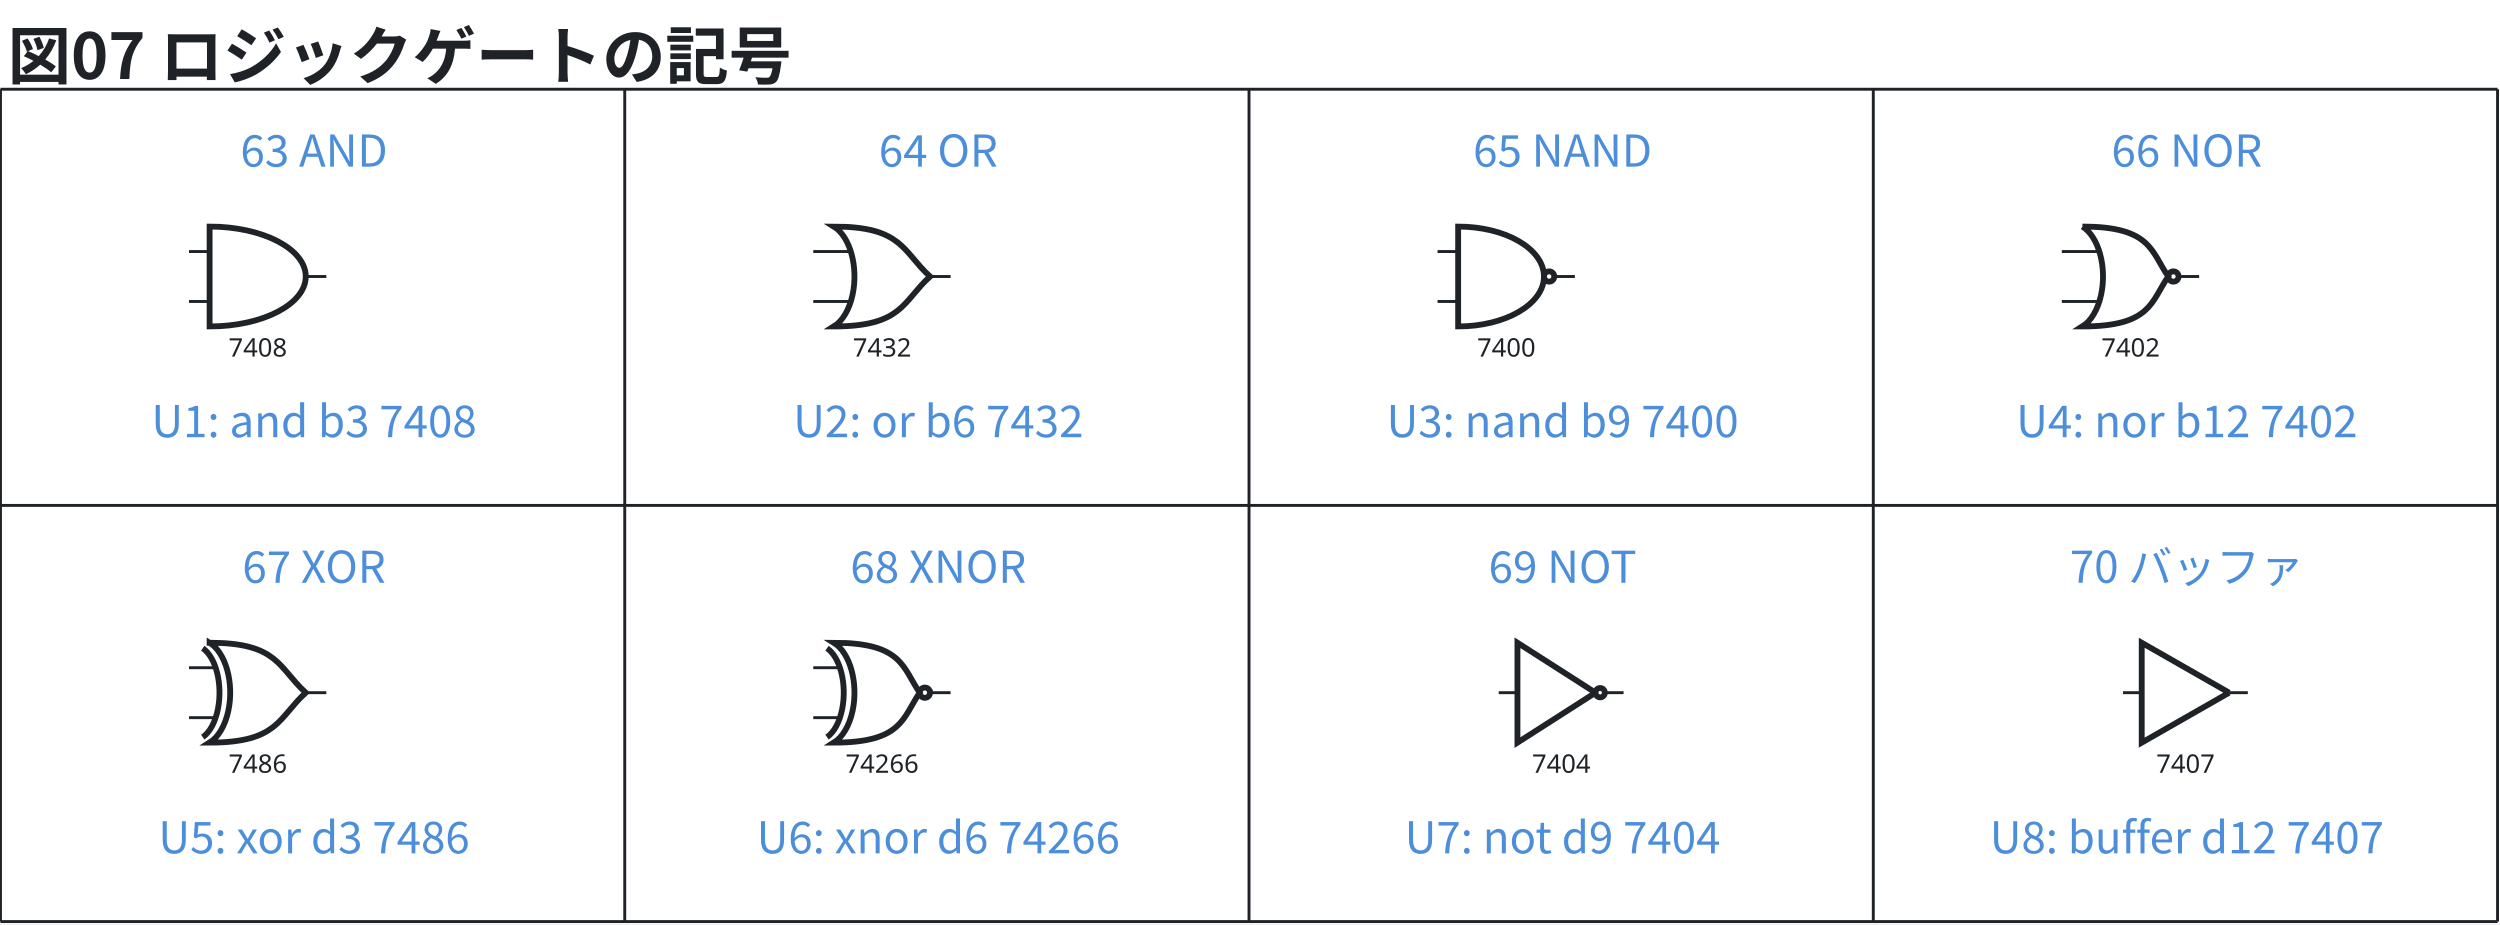
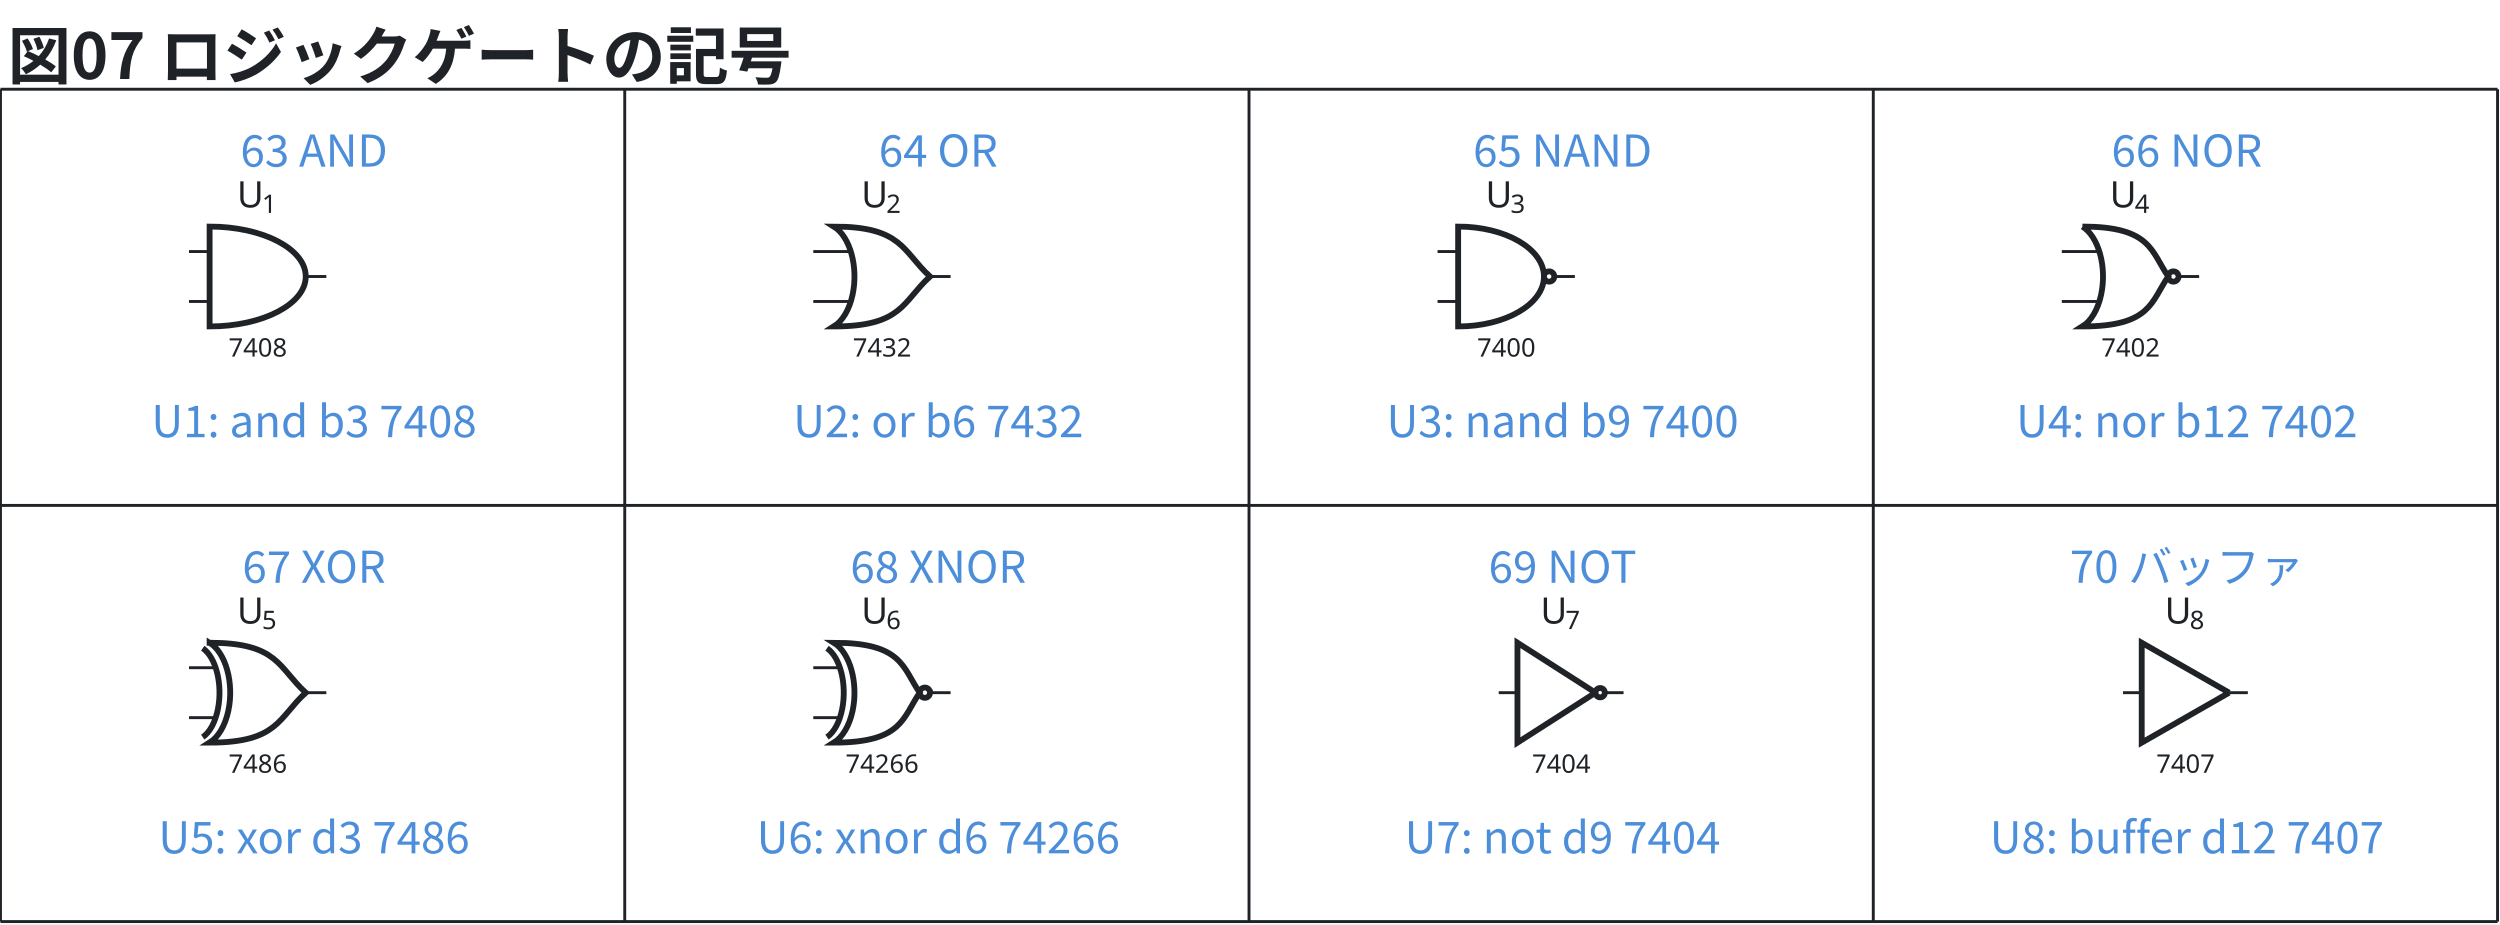
<svg xmlns="http://www.w3.org/2000/svg" data-figure-paper="#ffffff" data-circuit-fence="0.5.0" fill="#1f2328" width="911.554" height="336.923" viewBox="-72 -72 683.666 252.692">
  <rect x="-72" y="-72" width="683.666" height="252.692" fill="#ffffff" />
  <g stroke="#1f2328" stroke-miterlimit="10" stroke-width=".8">
    <path fill="none" d="M-20.314-3.214h5.634m-5.634 13.658h5.634m31.924-6.829H11.61" />
    <g stroke-width="1.6">
      <path fill="none" d="M-14.68-10.042v27.314c14.52 0 26.29-6.114 26.29-13.657S-.16-10.042-14.68-10.042Z" />
    </g>
    <text x="-100.323" y="-53.29" stroke="none" font-family="cmr7" font-size="7" transform="translate(90.816 78.807)">7408</text>
+     <g stroke="none">
+       <text x="-100.323" y="-53.29" font-family="cmmi10" font-size="10" transform="translate(93.13 38.015)">U</text>
+       <text x="-93.495" y="-51.79" font-family="cmr7" font-size="7" transform="translate(93.13 38.015)">1</text>
+     </g>
    <path fill="none" d="M150.403-3.214h10.263m-10.263 13.658h10.263m27.294-6.829h-5.633" />
    <g stroke-width="1.6">
      <path fill="none" d="M156.036-10.042c4.444 2.745 6.736 11.084 5.118 18.627-.865 4.036-2.74 7.216-5.118 8.686 18.78.001 18.78-6.827 26.29-13.656-7.51-6.829-7.51-13.657-26.29-13.657Z" />
    </g>
    <text x="-100.323" y="-53.29" stroke="none" font-family="cmr7" font-size="7" transform="translate(261.532 78.807)">7432</text>
+     <g stroke="none">
+       <text x="-100.323" y="-53.29" font-family="cmmi10" font-size="10" transform="translate(263.847 38.015)">U</text>
+       <text x="-93.495" y="-51.79" font-family="cmr7" font-size="7" transform="translate(263.847 38.015)">2</text>
+     </g>
    <path fill="none" d="M321.12-3.214h5.633m-5.634 13.658h5.634m31.924-6.829h-5.634" />
    <g stroke-width="1.6">
      <path fill="none" d="M326.753-10.042v27.314c12.964 0 23.473-6.114 23.473-13.657s-10.509-13.657-23.473-13.657Zm26.29 13.657a1.408 1.408 0 1 0-2.817 0 1.408 1.408 0 0 0 2.817 0Zm-1.408 0" />
    </g>
    <text x="-100.323" y="-53.29" stroke="none" font-family="cmr7" font-size="7" transform="translate(432.248 78.807)">7400</text>
+     <g stroke="none">
+       <text x="-100.323" y="-53.29" font-family="cmmi10" font-size="10" transform="translate(434.564 38.015)">U</text>
+       <text x="-93.495" y="-51.79" font-family="cmr7" font-size="7" transform="translate(434.564 38.015)">3</text>
+     </g>
    <path fill="none" d="M491.836-3.214h10.263m-10.263 13.658h10.263m27.294-6.829h-5.633" />
    <g stroke-width="1.6">
      <path fill="none" d="M497.47-10.042c4.443 2.745 6.735 11.084 5.117 18.627-.866 4.036-2.74 7.216-5.118 8.686 18.78.001 18.78-6.827 23.474-13.656-4.695-6.829-4.695-13.657-23.474-13.657Zm26.29 13.657a1.408 1.408 0 1 0-2.817 0 1.408 1.408 0 0 0 2.817 0Zm-1.409 0" />
    </g>
    <text x="-100.323" y="-53.29" stroke="none" font-family="cmr7" font-size="7" transform="translate(602.965 78.807)">7402</text>
+     <g stroke="none">
+       <text x="-100.323" y="-53.29" font-family="cmmi10" font-size="10" transform="translate(605.28 38.015)">U</text>
+       <text x="-93.495" y="-51.79" font-family="cmr7" font-size="7" transform="translate(605.28 38.015)">4</text>
+     </g>
    <path fill="none" d="M-20.314 110.597h6.74m-6.74 13.658h6.74m30.818-6.829H11.61" />
    <g stroke-width="1.6">
      <path fill="none" d="M-14.68 103.769c4.444 2.745 6.735 11.084 5.118 18.627-.866 4.036-2.74 7.216-5.118 8.686 18.779.001 18.779-6.827 26.29-13.656C4.1 110.597 4.1 103.77-14.68 103.77Z" />
      <path fill="none" d="M-16.558 105.273c3.613 2.443 5.477 9.864 4.161 16.576-.703 3.592-2.227 6.423-4.161 7.73" />
    </g>
    <text x="-100.323" y="-53.29" stroke="none" font-family="cmr7" font-size="7" transform="translate(90.816 192.618)">7486</text>
+     <g stroke="none">
+       <text x="-100.323" y="-53.29" font-family="cmmi10" font-size="10" transform="translate(93.13 151.826)">U</text>
+       <text x="-93.495" y="-51.79" font-family="cmr7" font-size="7" transform="translate(93.13 151.826)">5</text>
+     </g>
    <path fill="none" d="M150.403 110.597h6.74m-6.74 13.658h6.74m30.817-6.829h-5.633" />
    <g stroke-width="1.6">
      <path fill="none" d="M156.036 103.769c4.444 2.745 6.736 11.084 5.118 18.627-.865 4.036-2.74 7.216-5.118 8.686 18.78.001 18.78-6.827 23.474-13.656-4.695-6.829-4.695-13.657-23.474-13.657Zm26.29 13.657a1.408 1.408 0 1 0-2.816 0 1.408 1.408 0 0 0 2.817 0Zm-1.408 0" />
      <path fill="none" d="M154.158 105.273c3.614 2.443 5.477 9.864 4.162 16.576-.704 3.592-2.228 6.423-4.162 7.73" />
    </g>
    <text x="-100.323" y="-53.29" stroke="none" font-family="cmr7" font-size="7" transform="translate(259.539 192.618)">74266</text>
+     <g stroke="none">
+       <text x="-100.323" y="-53.29" font-family="cmmi10" font-size="10" transform="translate(263.847 151.826)">U</text>
+       <text x="-93.495" y="-51.79" font-family="cmr7" font-size="7" transform="translate(263.847 151.826)">6</text>
+     </g>
    <g fill="none" stroke-width="1.6">
      <path d="m364.31 117.426-21.339-13.657v27.314l21.34-13.657M366.871 117.426a1.28 1.28 0 1 0-2.56 0 1.28 1.28 0 0 0 2.56 0Zm-1.28 0" />
    </g>
    <path fill="none" d="M337.85 117.426h5.121m29.022 0h-5.122" />
    <text x="-100.323" y="-53.29" stroke="none" font-family="cmr7" font-size="7" transform="translate(447.272 192.618)">7404</text>
+     <g stroke="none">
+       <text x="-100.323" y="-53.29" font-family="cmmi10" font-size="10" transform="translate(449.587 151.826)">U</text>
+       <text x="-93.495" y="-51.79" font-family="cmr7" font-size="7" transform="translate(449.587 151.826)">7</text>
+     </g>
    <path fill="none" stroke-width="1.6" d="m537.588 117.426-23.9-13.657v27.314l23.9-13.657" />
    <path fill="none" d="M508.566 117.426h5.122m29.021 0h-5.121" />
    <text x="-100.323" y="-53.29" stroke="none" font-family="cmr7" font-size="7" transform="translate(617.988 192.618)">7407</text>
+     <g stroke="none">
+       <text x="-100.323" y="-53.29" font-family="cmmi10" font-size="10" transform="translate(620.303 151.826)">U</text>
+       <text x="-93.495" y="-51.79" font-family="cmr7" font-size="7" transform="translate(620.303 151.826)">8</text>
+     </g>
    <path fill="none" d="M-71.87-47.6h682.866M-71.87 66.211h682.866M-71.87 180.022h682.866M-71.87-47.6v227.622M98.846-47.6v227.622M269.563-47.6v227.622M440.28-47.6v227.622M610.996-47.6v227.622" />
    <g>
      <text x="-100.323" y="-53.29" fill="#4c8eda" stroke="none" font-family="'Noto Sans CJK JP','Noto Sans JP','Hiragino Sans','Yu Gothic',sans-serif" font-size="12" transform="translate(114.211 26.862)" text-anchor="middle">63 AND</text>
    </g>
    <g>
      <text x="-100.323" y="-53.29" fill="#4c8eda" stroke="none" font-family="'Noto Sans CJK JP','Noto Sans JP','Hiragino Sans','Yu Gothic',sans-serif" font-size="12" transform="translate(114.211 100.84)" text-anchor="middle">U1: and b3 7408</text>
    </g>
    <g>
      <text x="-100.323" y="-53.29" fill="#4c8eda" stroke="none" font-family="'Noto Sans CJK JP','Noto Sans JP','Hiragino Sans','Yu Gothic',sans-serif" font-size="12" transform="translate(284.927 26.862)" text-anchor="middle">64 OR</text>
    </g>
    <g>
      <text x="-100.323" y="-53.29" fill="#4c8eda" stroke="none" font-family="'Noto Sans CJK JP','Noto Sans JP','Hiragino Sans','Yu Gothic',sans-serif" font-size="12" transform="translate(284.927 100.84)" text-anchor="middle">U2: or b6 7432</text>
    </g>
    <g>
      <text x="-100.323" y="-53.29" fill="#4c8eda" stroke="none" font-family="'Noto Sans CJK JP','Noto Sans JP','Hiragino Sans','Yu Gothic',sans-serif" font-size="12" transform="translate(455.644 26.862)" text-anchor="middle">65 NAND</text>
    </g>
    <g>
      <text x="-100.323" y="-53.29" fill="#4c8eda" stroke="none" font-family="'Noto Sans CJK JP','Noto Sans JP','Hiragino Sans','Yu Gothic',sans-serif" font-size="12" transform="translate(455.644 100.84)" text-anchor="middle">U3: nand b9 7400</text>
    </g>
    <g>
      <text x="-100.323" y="-53.29" fill="#4c8eda" stroke="none" font-family="'Noto Sans CJK JP','Noto Sans JP','Hiragino Sans','Yu Gothic',sans-serif" font-size="12" transform="translate(626.36 26.862)" text-anchor="middle">66 NOR</text>
    </g>
    <g>
      <text x="-100.323" y="-53.29" fill="#4c8eda" stroke="none" font-family="'Noto Sans CJK JP','Noto Sans JP','Hiragino Sans','Yu Gothic',sans-serif" font-size="12" transform="translate(626.36 100.84)" text-anchor="middle">U4: nor b12 7402</text>
    </g>
    <g>
      <text x="-100.323" y="-53.29" fill="#4c8eda" stroke="none" font-family="'Noto Sans CJK JP','Noto Sans JP','Hiragino Sans','Yu Gothic',sans-serif" font-size="12" transform="translate(114.211 140.673)" text-anchor="middle">67 XOR</text>
    </g>
    <g>
      <text x="-100.323" y="-53.29" fill="#4c8eda" stroke="none" font-family="'Noto Sans CJK JP','Noto Sans JP','Hiragino Sans','Yu Gothic',sans-serif" font-size="12" transform="translate(114.211 214.65)" text-anchor="middle">U5: xor d3 7486</text>
    </g>
    <g>
      <text x="-100.323" y="-53.29" fill="#4c8eda" stroke="none" font-family="'Noto Sans CJK JP','Noto Sans JP','Hiragino Sans','Yu Gothic',sans-serif" font-size="12" transform="translate(284.927 140.673)" text-anchor="middle">68 XNOR</text>
    </g>
    <g>
      <text x="-100.323" y="-53.29" fill="#4c8eda" stroke="none" font-family="'Noto Sans CJK JP','Noto Sans JP','Hiragino Sans','Yu Gothic',sans-serif" font-size="12" transform="translate(284.927 214.65)" text-anchor="middle">U6: xnor d6 74266</text>
    </g>
    <g>
      <text x="-100.323" y="-53.29" fill="#4c8eda" stroke="none" font-family="'Noto Sans CJK JP','Noto Sans JP','Hiragino Sans','Yu Gothic',sans-serif" font-size="12" transform="translate(455.644 140.673)" text-anchor="middle">69 NOT</text>
    </g>
    <g>
      <text x="-100.323" y="-53.29" fill="#4c8eda" stroke="none" font-family="'Noto Sans CJK JP','Noto Sans JP','Hiragino Sans','Yu Gothic',sans-serif" font-size="12" transform="translate(455.644 214.65)" text-anchor="middle">U7: not d9 7404</text>
    </g>
    <g>
      <text x="-100.323" y="-53.29" fill="#4c8eda" stroke="none" font-family="'Noto Sans CJK JP','Noto Sans JP','Hiragino Sans','Yu Gothic',sans-serif" font-size="12" transform="translate(626.36 140.673)" text-anchor="middle">70 バッファ</text>
    </g>
    <g>
      <text x="-100.323" y="-53.29" fill="#4c8eda" stroke="none" font-family="'Noto Sans CJK JP','Noto Sans JP','Hiragino Sans','Yu Gothic',sans-serif" font-size="12" transform="translate(626.36 214.65)" text-anchor="middle">U8: buffer d12 7407</text>
    </g>
    <g>
      <text x="-100.323" y="-53.29" fill="#1f2328" stroke="none" font-family="'Noto Sans CJK JP','Noto Sans JP','Hiragino Sans','Yu Gothic',sans-serif" font-size="17.28" transform="translate(30.453 2.89)" font-weight="bold">図07 ロジックゲートの記号</text>
    </g>
  </g>
</svg>
